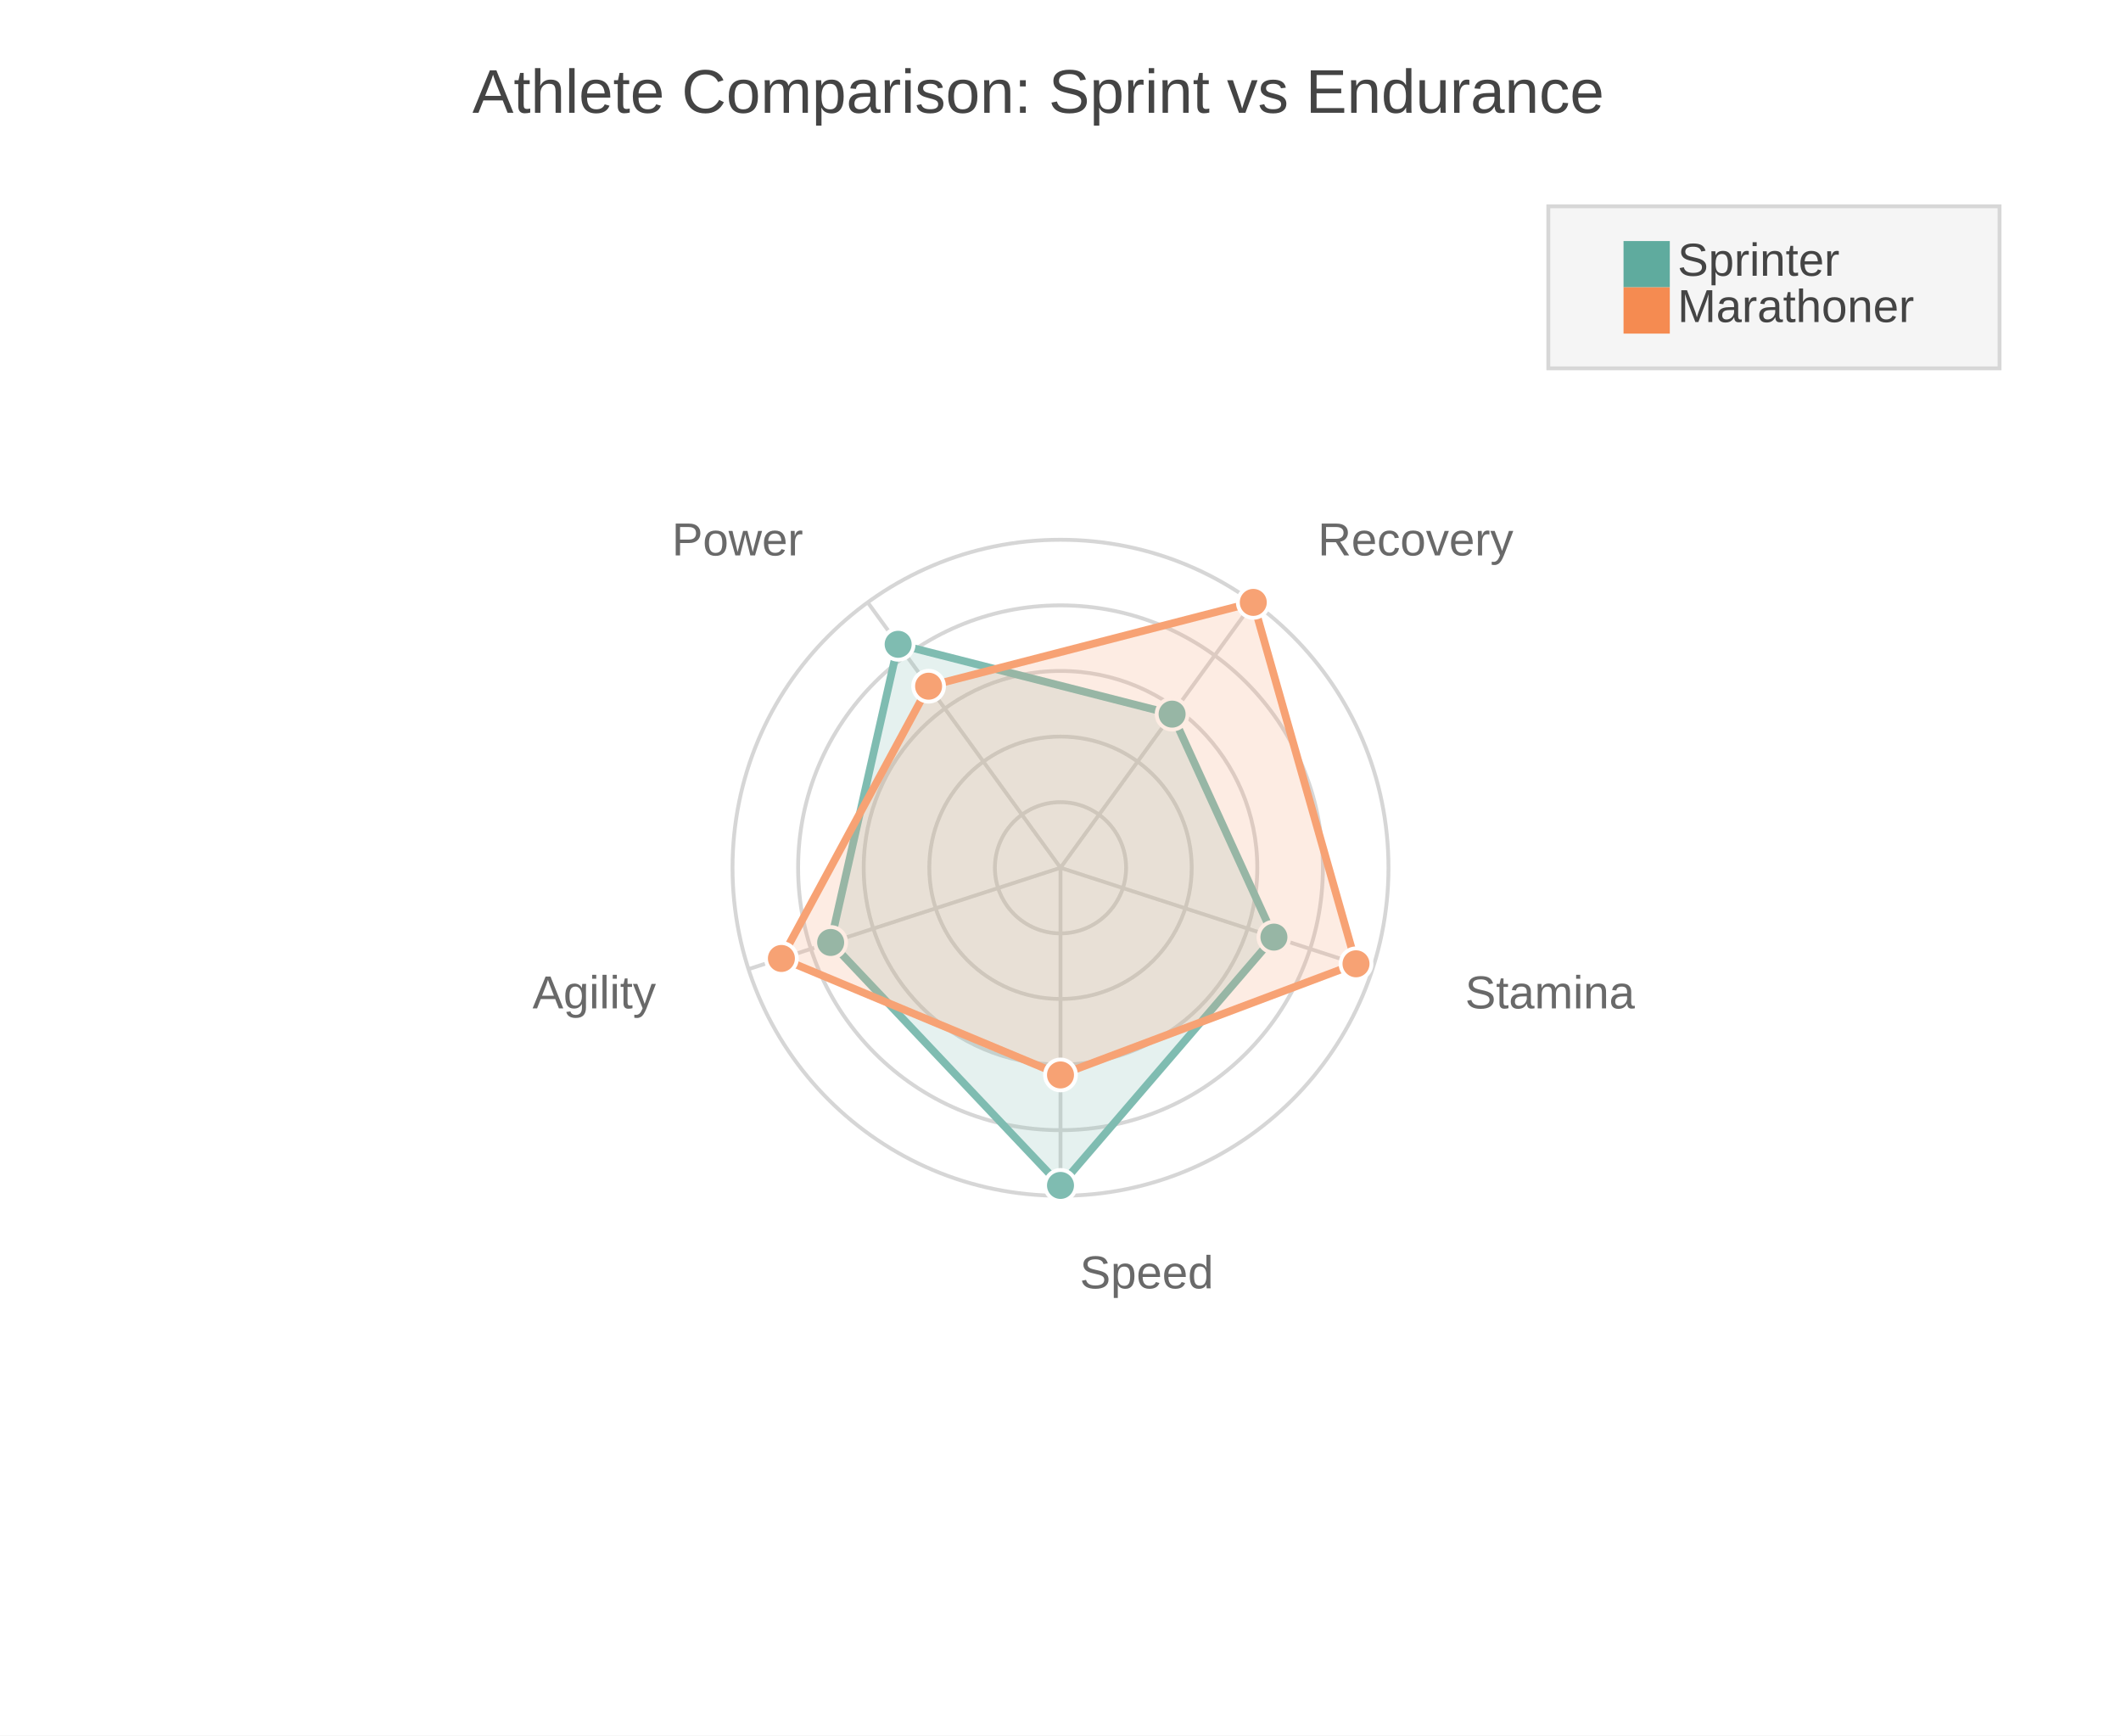
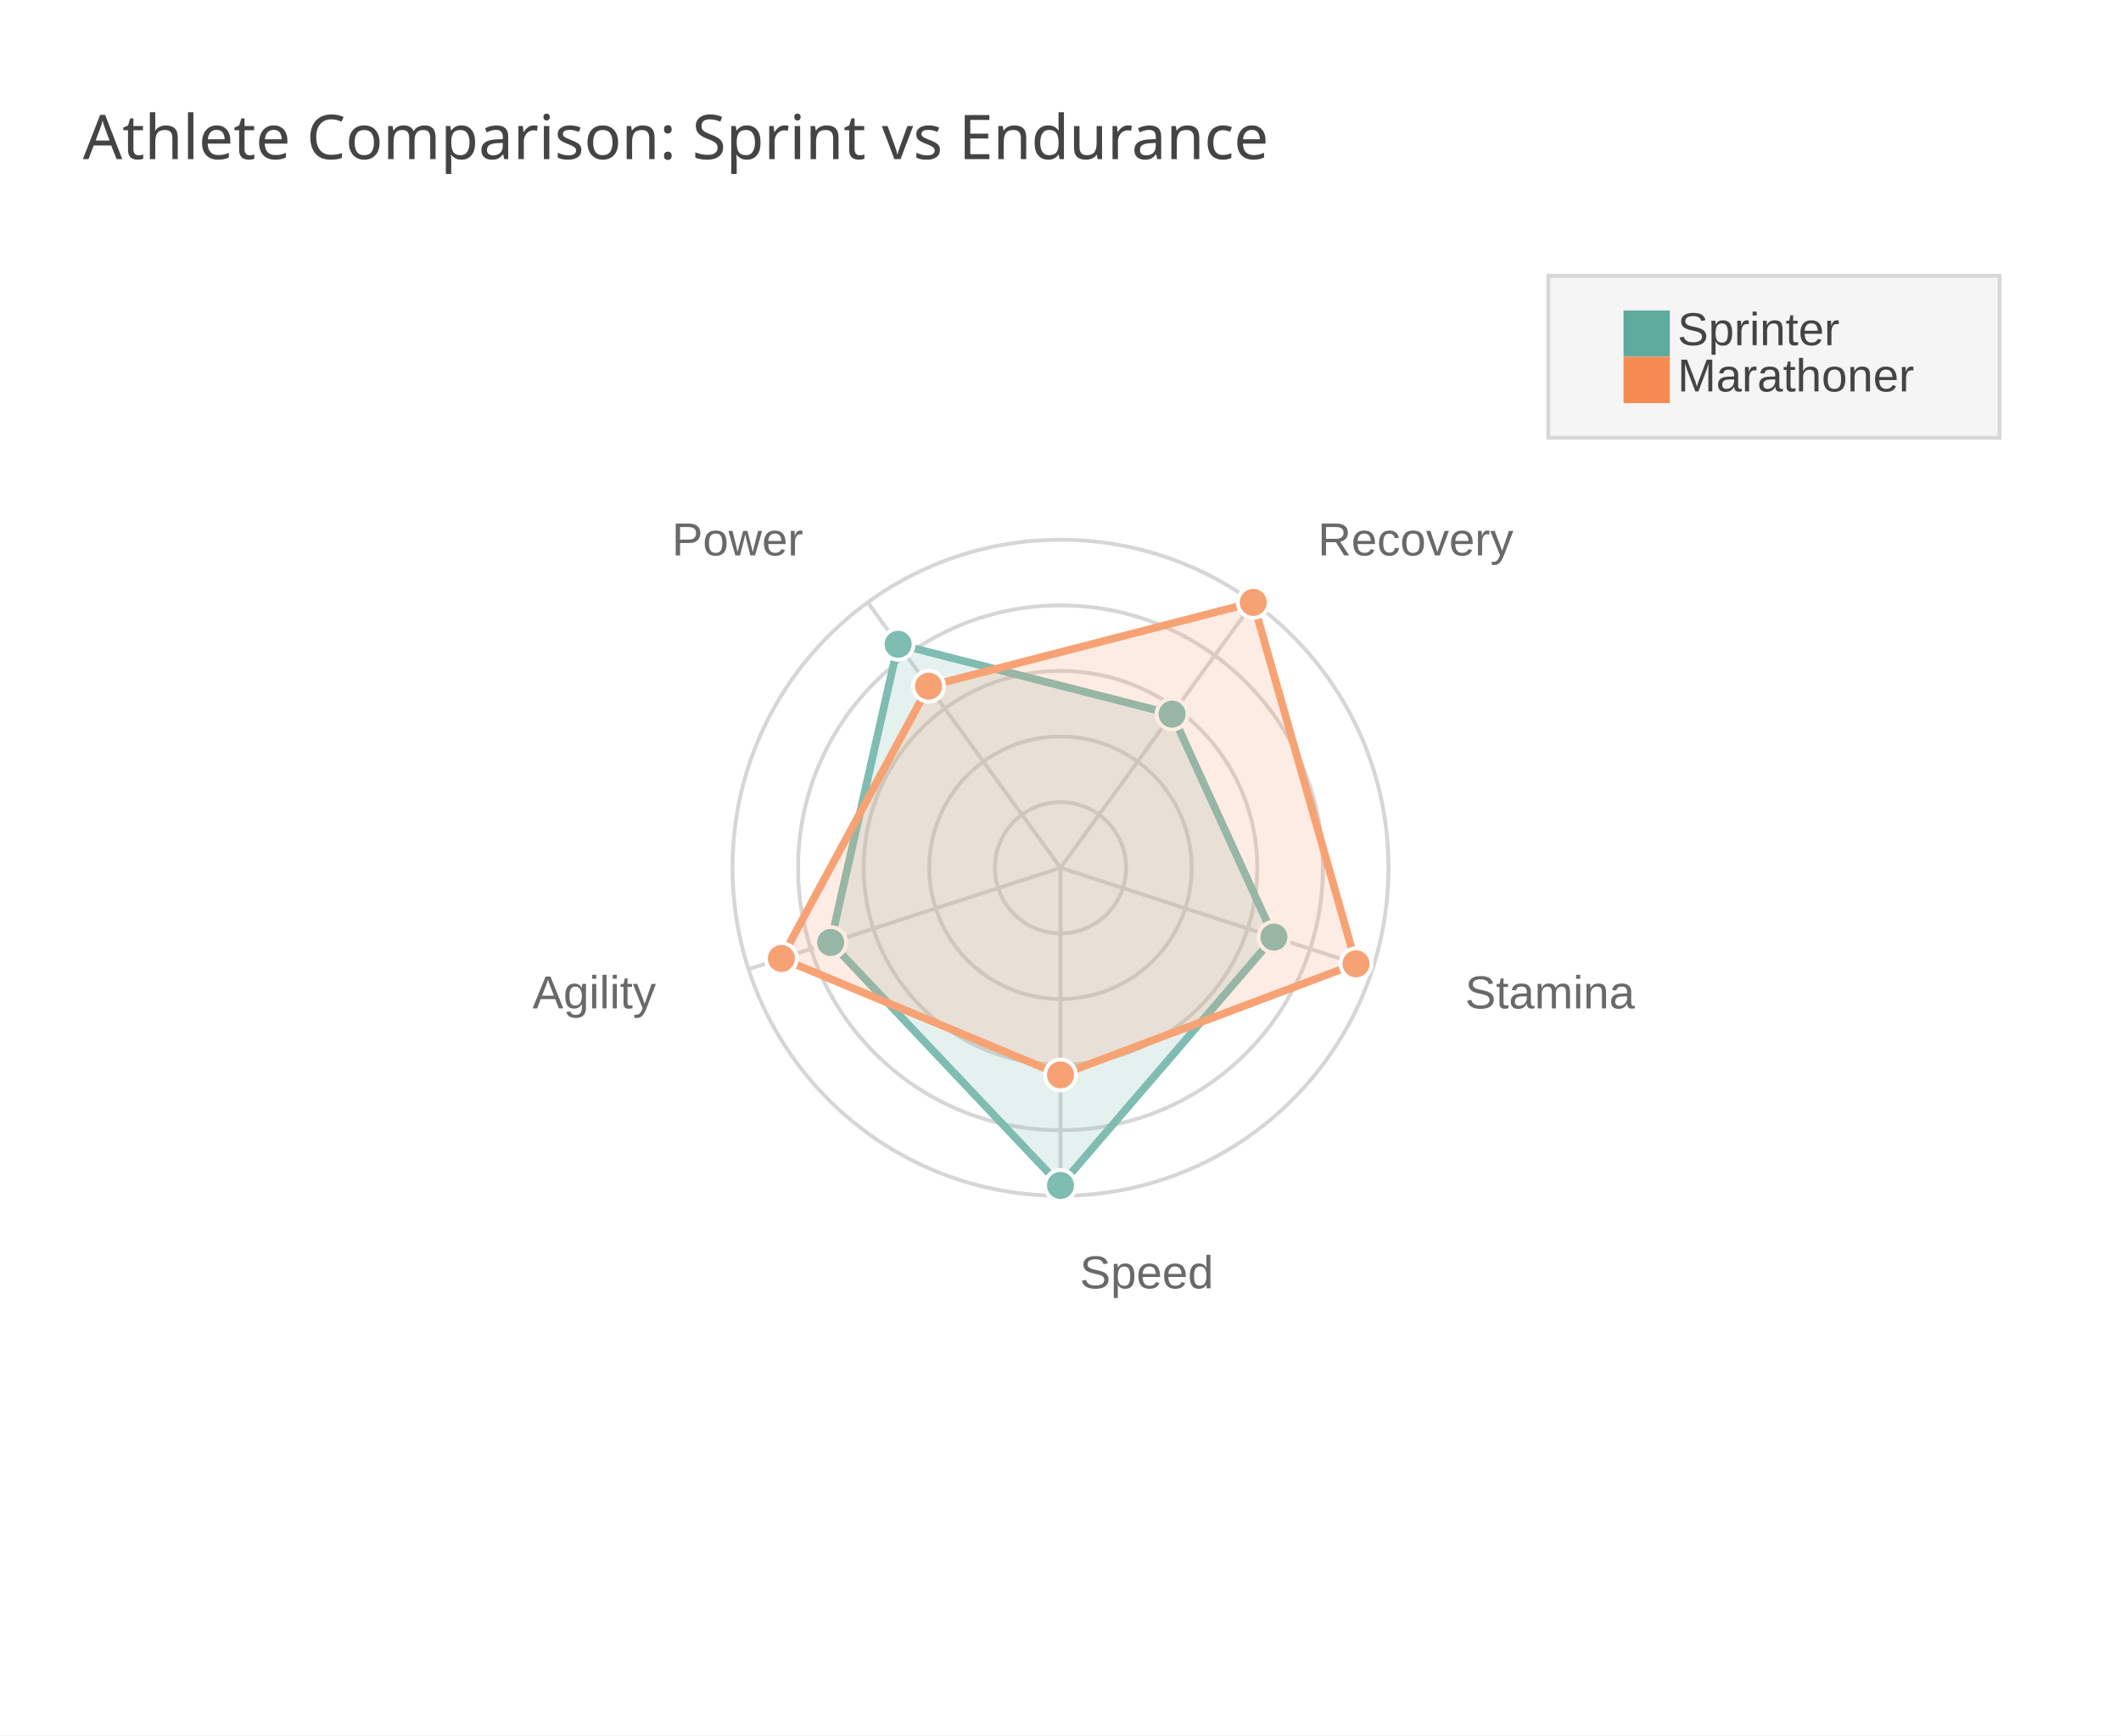
<svg xmlns="http://www.w3.org/2000/svg" width="550" height="450" viewBox="0 0 550 450">
  <path fill="#FFFFFF" d="M0 0 h550 v450 h-550 v-450Z" />
-   <text transform="translate(-152.5, 18)" fill="#444444" font-family="Arial" font-weight="normal" font-size="16" x="275.0" y="11.25">Athlete Comparison: Sprint vs Endurance</text>
+   <text transform="translate(-253.5, 30)" fill="#444444" font-family="JetBrains Mono" font-weight="normal" font-size="16" x="275.0" y="11.25">Athlete Comparison: Sprint vs Endurance</text>
  <defs>
    <clipPath id="plot-clip">
-       <rect x="0" y="0" width="495.0" height="378.0" />
+       <rect x="0" y="0" width="495.0" height="360.0" />
    </clipPath>
  </defs>
  <g opacity="0.8" transform="">
    <circle cx="275.0" cy="225.0" r="17.01" fill="none" stroke="#CCCCCC" stroke-width="1" />
    <circle cx="275.0" cy="225.0" r="34.02" fill="none" stroke="#CCCCCC" stroke-width="1" />
    <circle cx="275.0" cy="225.0" r="51.03" fill="none" stroke="#CCCCCC" stroke-width="1" />
    <circle cx="275.0" cy="225.0" r="68.04" fill="none" stroke="#CCCCCC" stroke-width="1" />
    <circle cx="275.0" cy="225.0" r="85.05" fill="none" stroke="#CCCCCC" stroke-width="1" />
    <path d="M275.0 225.0 L275.0 310.05" stroke="#CCCCCC" stroke-width="1" />
    <text x="280.0" y="334.05" fill="#444444" font-size="12" font-family="Arial" text-anchor="start">Speed</text>
    <path d="M275.0 225.0 L355.887 251.282" stroke="#CCCCCC" stroke-width="1" />
    <text x="379.908" y="261.462" fill="#444444" font-size="12" font-family="Arial" text-anchor="start">Stamina</text>
    <path d="M275.0 225.0 L324.991 156.193" stroke="#CCCCCC" stroke-width="1" />
    <text x="341.747" y="144.013" fill="#444444" font-size="12" font-family="Arial" text-anchor="start">Recovery</text>
    <path d="M275.0 225.0 L225.009 156.193" stroke="#CCCCCC" stroke-width="1" />
    <text x="208.253" y="144.013" fill="#444444" font-size="12" font-family="Arial" text-anchor="end">Power</text>
    <path d="M275.0 225.0 L194.113 251.282" stroke="#CCCCCC" stroke-width="1" />
    <text x="170.092" y="261.462" fill="#444444" font-size="12" font-family="Arial" text-anchor="end">Agility</text>
    <path d="M275.0,307.364 330.344,242.982 303.942,185.164 232.902,167.057 215.399,244.366 Z" fill="#5fab9e" fill-opacity="0.2" stroke="#5fab9e" stroke-width="2" />
    <circle cx="275.0" cy="307.364" r="4" fill="#5fab9e" stroke="white" stroke-width="1" />
    <circle cx="330.344" cy="242.982" r="4" fill="#5fab9e" stroke="white" stroke-width="1" />
    <circle cx="303.942" cy="185.164" r="4" fill="#5fab9e" stroke="white" stroke-width="1" />
    <circle cx="232.902" cy="167.057" r="4" fill="#5fab9e" stroke="white" stroke-width="1" />
    <circle cx="215.399" cy="244.366" r="4" fill="#5fab9e" stroke="white" stroke-width="1" />
    <path d="M275.0,278.716 351.63,249.899 324.991,156.193 240.796,177.922 202.627,248.515 Z" fill="#f58b51" fill-opacity="0.2" stroke="#f58b51" stroke-width="2" />
    <circle cx="275.0" cy="278.716" r="4" fill="#f58b51" stroke="white" stroke-width="1" />
    <circle cx="351.63" cy="249.899" r="4" fill="#f58b51" stroke="white" stroke-width="1" />
    <circle cx="324.991" cy="156.193" r="4" fill="#f58b51" stroke="white" stroke-width="1" />
    <circle cx="240.796" cy="177.922" r="4" fill="#f58b51" stroke="white" stroke-width="1" />
    <circle cx="202.627" cy="248.515" r="4" fill="#f58b51" stroke="white" stroke-width="1" />
  </g>
  <g>
-     <rect transform="translate(-19.5, -7.0)" x="421.0" y="60.5" width="117.0" height="42.0" fill="#f5f5f5" stroke="#d7d7d7" />
+     <rect transform="translate(-19.5, -7.0)" x="421.0" y="78.5" width="117.0" height="42.0" fill="#f5f5f5" stroke="#d7d7d7" />
    <g>
-       <rect y="62.5" x="421.0" width="12" height="12" fill="#5fab9e" />
-       <text y="71.5" x="435.0" font-size="12" font-family="Arial" fill="#444444">Sprinter</text>
+       <rect y="80.5" x="421.0" width="12" height="12" fill="#5fab9e" />
+       <text y="89.5" x="435.0" font-size="12" font-family="Arial" fill="#444444">Sprinter</text>
    </g>
    <g>
-       <rect y="74.5" x="421.0" width="12" height="12" fill="#f58b51" />
-       <text y="83.5" x="435.0" font-size="12" font-family="Arial" fill="#444444">Marathoner</text>
+       <rect y="92.5" x="421.0" width="12" height="12" fill="#f58b51" />
+       <text y="101.5" x="435.0" font-size="12" font-family="Arial" fill="#444444">Marathoner</text>
    </g>
  </g>
</svg>
